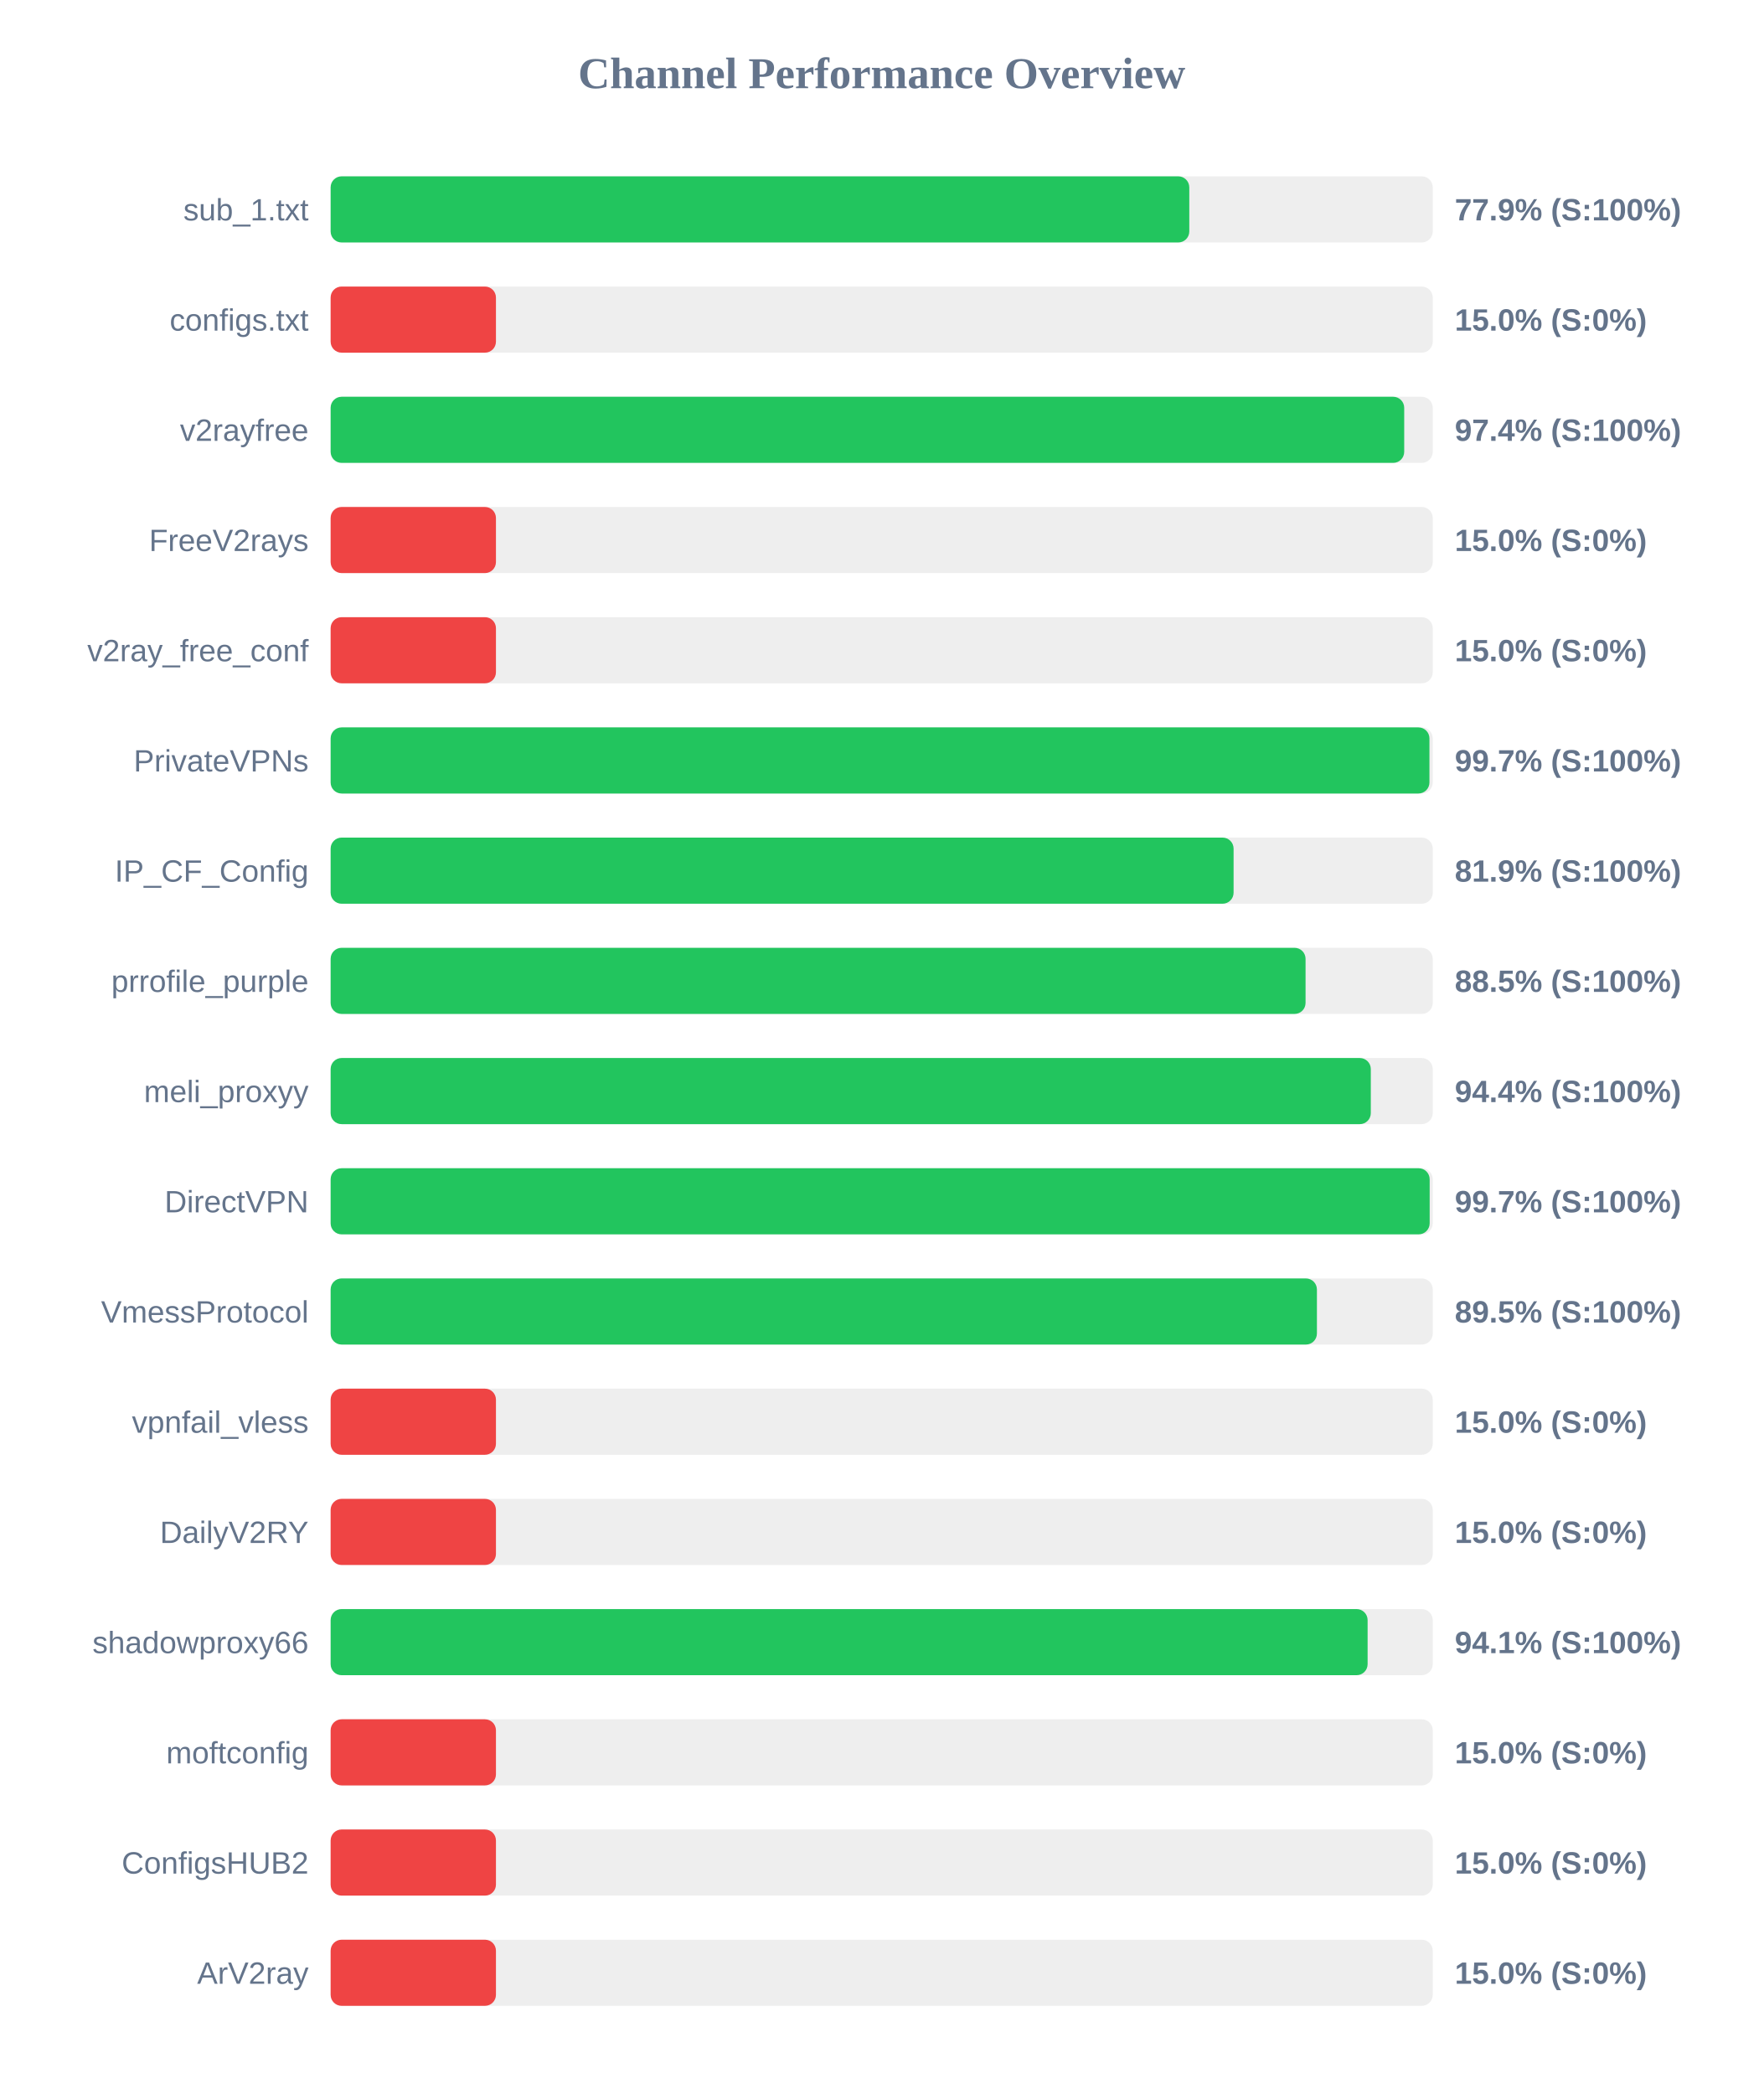
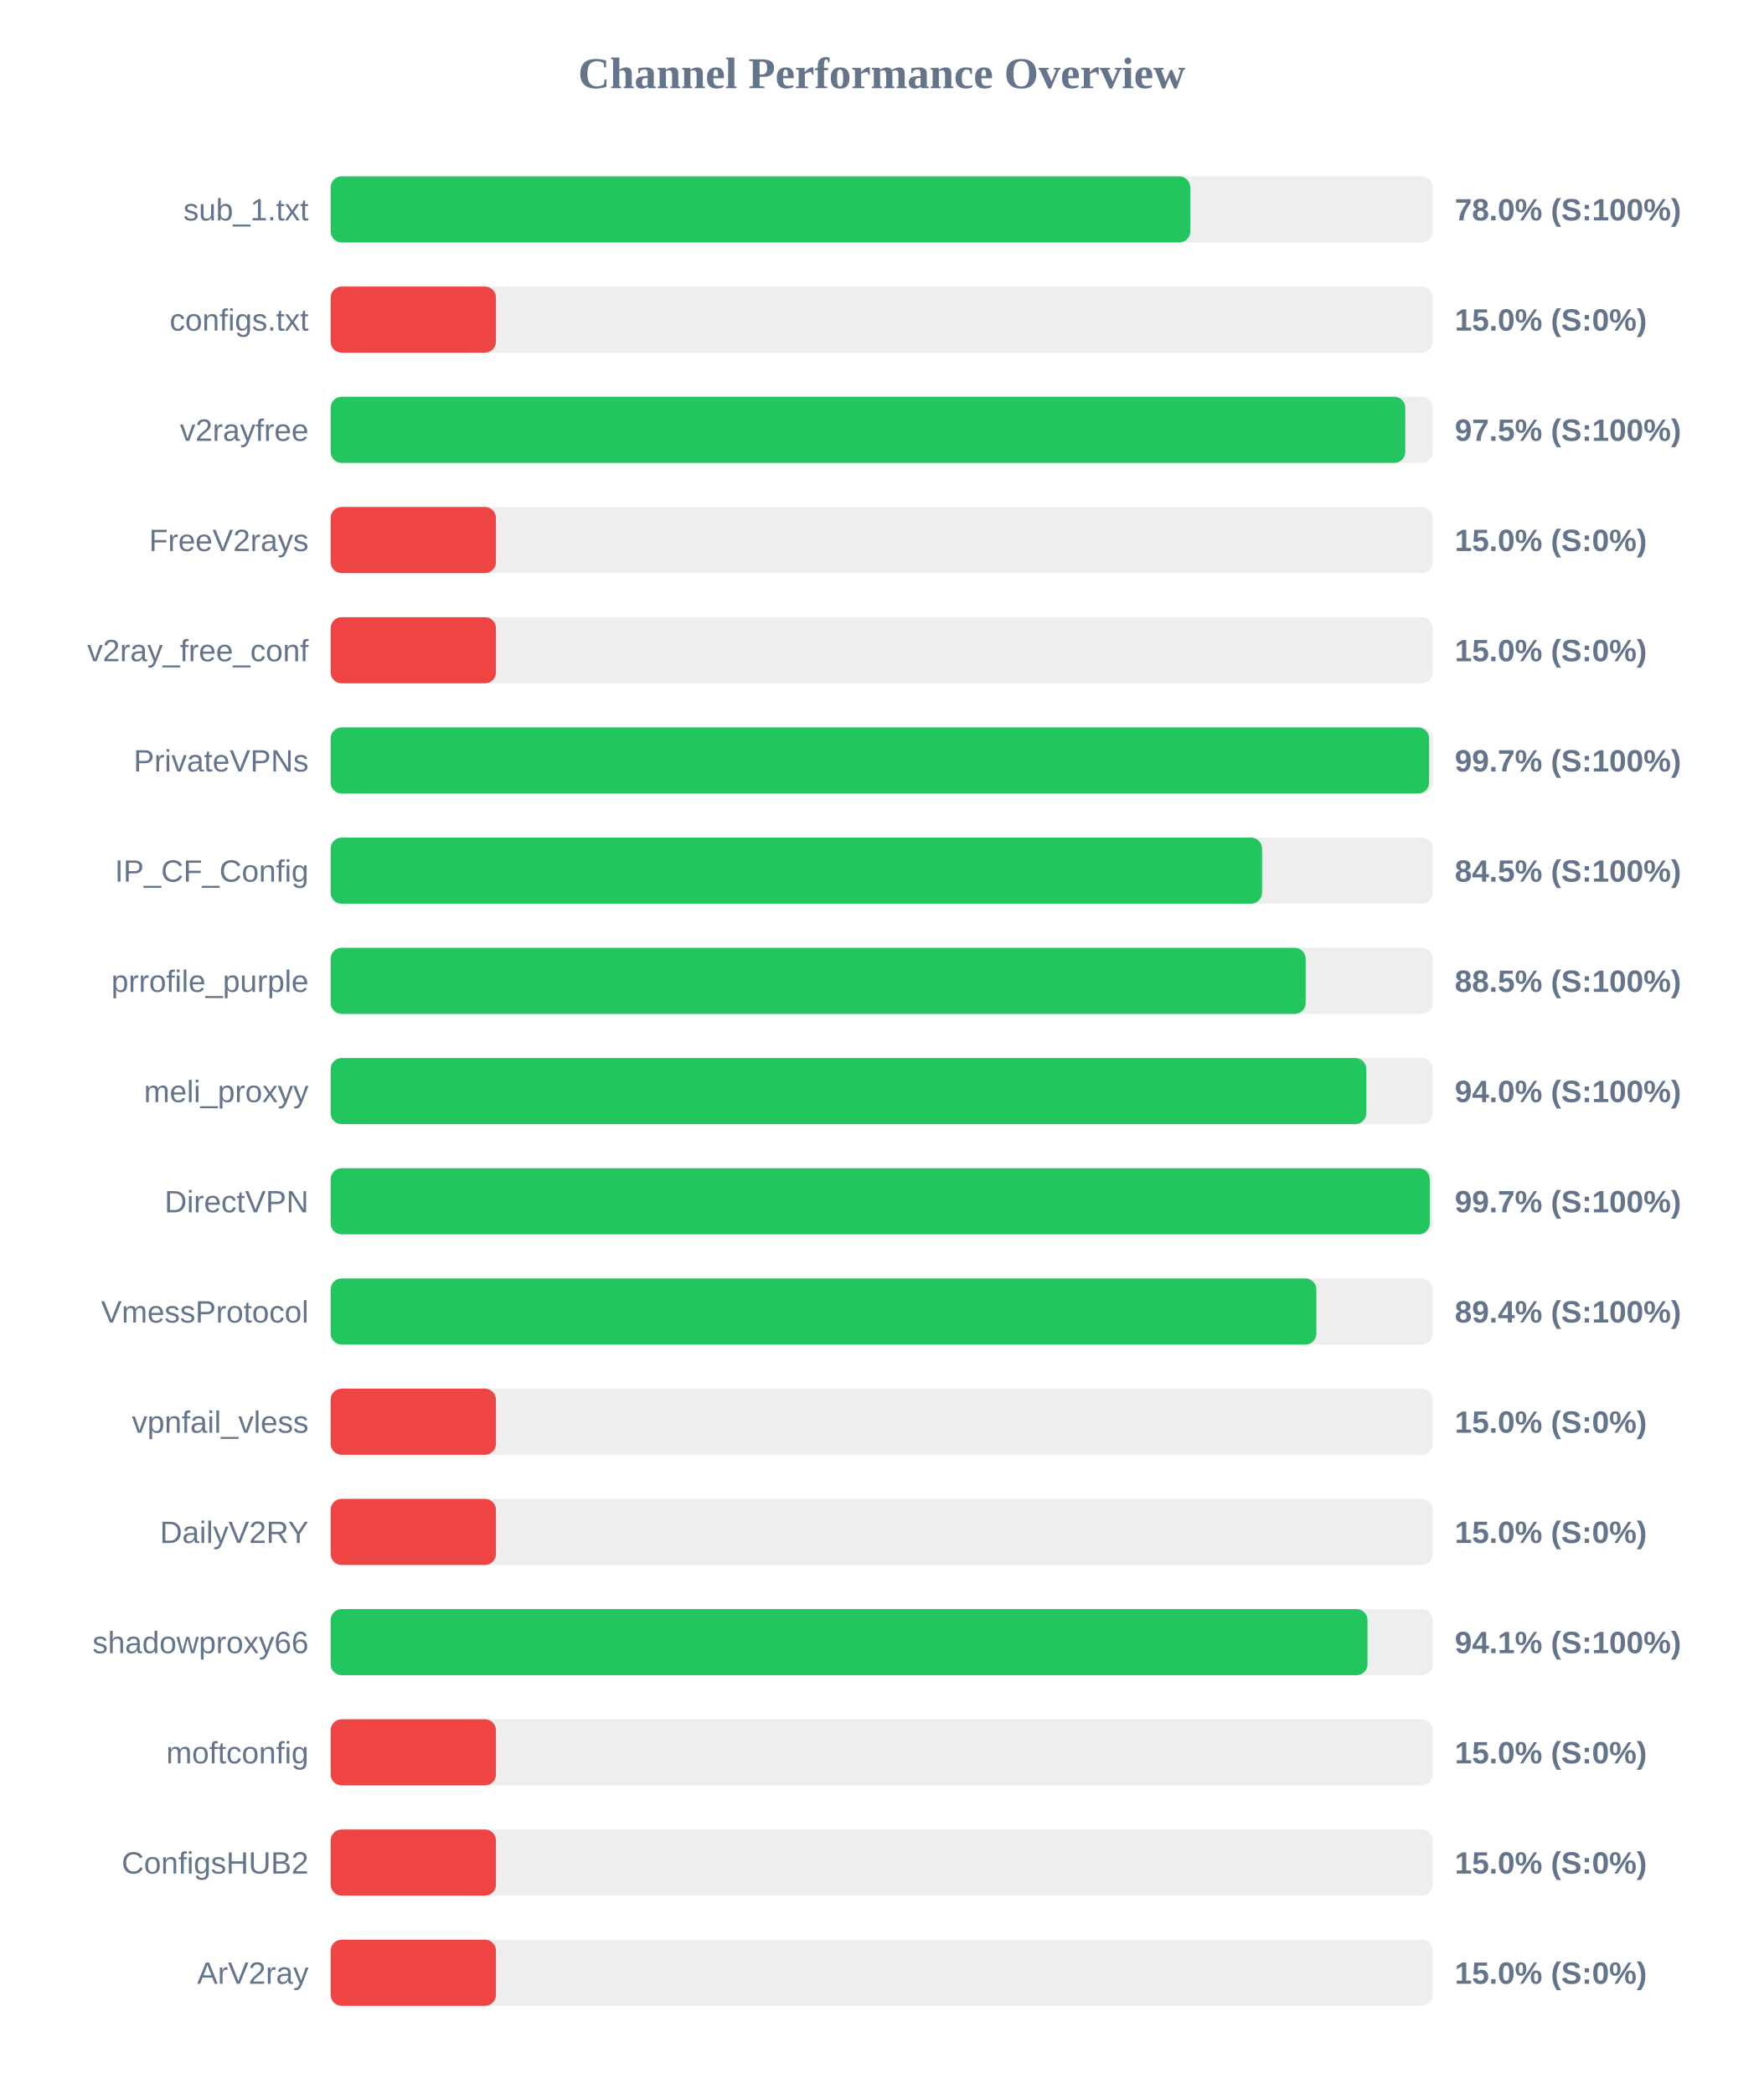
<svg xmlns="http://www.w3.org/2000/svg" width="800" height="950" version="1.1">
  <style>
        .row { font: 14px Arial; fill: #64748b; }
        .score { font: bold 14px Arial; fill: #64748b; }
    </style>
  <text x="400" y="40" text-anchor="middle" font-size="20px" font-weight="bold" fill="#64748b">Channel Performance Overview</text>
  <rect x="150" y="80" width="500" height="30" fill="#eee" rx="5" />
-   <rect x="150" y="80" width="389.55" height="30" fill="#22c55e" rx="5" />
+   <rect x="150" y="80" width="390.0" height="30" fill="#22c55e" rx="5" />
  <text x="140" y="100" text-anchor="end" class="row">sub_1.txt</text>
-   <text x="660" y="100" text-anchor="start" class="score">77.9% (S:100%)</text>
+   <text x="660" y="100" text-anchor="start" class="score">78.0% (S:100%)</text>
  <rect x="150" y="130" width="500" height="30" fill="#eee" rx="5" />
  <rect x="150" y="130" width="75.0" height="30" fill="#ef4444" rx="5" />
  <text x="140" y="150" text-anchor="end" class="row">configs.txt</text>
  <text x="660" y="150" text-anchor="start" class="score">15.0% (S:0%)</text>
  <rect x="150" y="180" width="500" height="30" fill="#eee" rx="5" />
-   <rect x="150" y="180" width="487.05" height="30" fill="#22c55e" rx="5" />
+   <rect x="150" y="180" width="487.55" height="30" fill="#22c55e" rx="5" />
  <text x="140" y="200" text-anchor="end" class="row">v2rayfree</text>
-   <text x="660" y="200" text-anchor="start" class="score">97.4% (S:100%)</text>
+   <text x="660" y="200" text-anchor="start" class="score">97.5% (S:100%)</text>
  <rect x="150" y="230" width="500" height="30" fill="#eee" rx="5" />
  <rect x="150" y="230" width="75.0" height="30" fill="#ef4444" rx="5" />
  <text x="140" y="250" text-anchor="end" class="row">FreeV2rays</text>
  <text x="660" y="250" text-anchor="start" class="score">15.0% (S:0%)</text>
  <rect x="150" y="280" width="500" height="30" fill="#eee" rx="5" />
  <rect x="150" y="280" width="75.0" height="30" fill="#ef4444" rx="5" />
  <text x="140" y="300" text-anchor="end" class="row">v2ray_free_conf</text>
  <text x="660" y="300" text-anchor="start" class="score">15.0% (S:0%)</text>
  <rect x="150" y="330" width="500" height="30" fill="#eee" rx="5" />
-   <rect x="150" y="330" width="498.5" height="30" fill="#22c55e" rx="5" />
+   <rect x="150" y="330" width="498.35" height="30" fill="#22c55e" rx="5" />
  <text x="140" y="350" text-anchor="end" class="row">PrivateVPNs</text>
  <text x="660" y="350" text-anchor="start" class="score">99.7% (S:100%)</text>
  <rect x="150" y="380" width="500" height="30" fill="#eee" rx="5" />
-   <rect x="150" y="380" width="409.65" height="30" fill="#22c55e" rx="5" />
+   <rect x="150" y="380" width="422.55" height="30" fill="#22c55e" rx="5" />
  <text x="140" y="400" text-anchor="end" class="row">IP_CF_Config</text>
-   <text x="660" y="400" text-anchor="start" class="score">81.9% (S:100%)</text>
+   <text x="660" y="400" text-anchor="start" class="score">84.5% (S:100%)</text>
  <rect x="150" y="430" width="500" height="30" fill="#eee" rx="5" />
-   <rect x="150" y="430" width="442.3" height="30" fill="#22c55e" rx="5" />
+   <rect x="150" y="430" width="442.35" height="30" fill="#22c55e" rx="5" />
  <text x="140" y="450" text-anchor="end" class="row">prrofile_purple</text>
  <text x="660" y="450" text-anchor="start" class="score">88.5% (S:100%)</text>
  <rect x="150" y="480" width="500" height="30" fill="#eee" rx="5" />
-   <rect x="150" y="480" width="471.9" height="30" fill="#22c55e" rx="5" />
+   <rect x="150" y="480" width="469.85" height="30" fill="#22c55e" rx="5" />
  <text x="140" y="500" text-anchor="end" class="row">meli_proxyy</text>
-   <text x="660" y="500" text-anchor="start" class="score">94.4% (S:100%)</text>
+   <text x="660" y="500" text-anchor="start" class="score">94.0% (S:100%)</text>
  <rect x="150" y="530" width="500" height="30" fill="#eee" rx="5" />
-   <rect x="150" y="530" width="498.6" height="30" fill="#22c55e" rx="5" />
+   <rect x="150" y="530" width="498.65" height="30" fill="#22c55e" rx="5" />
  <text x="140" y="550" text-anchor="end" class="row">DirectVPN</text>
  <text x="660" y="550" text-anchor="start" class="score">99.7% (S:100%)</text>
  <rect x="150" y="580" width="500" height="30" fill="#eee" rx="5" />
-   <rect x="150" y="580" width="447.45" height="30" fill="#22c55e" rx="5" />
+   <rect x="150" y="580" width="447.2" height="30" fill="#22c55e" rx="5" />
  <text x="140" y="600" text-anchor="end" class="row">VmessProtocol</text>
-   <text x="660" y="600" text-anchor="start" class="score">89.5% (S:100%)</text>
+   <text x="660" y="600" text-anchor="start" class="score">89.4% (S:100%)</text>
  <rect x="150" y="630" width="500" height="30" fill="#eee" rx="5" />
  <rect x="150" y="630" width="75.0" height="30" fill="#ef4444" rx="5" />
  <text x="140" y="650" text-anchor="end" class="row">vpnfail_vless</text>
  <text x="660" y="650" text-anchor="start" class="score">15.0% (S:0%)</text>
  <rect x="150" y="680" width="500" height="30" fill="#eee" rx="5" />
  <rect x="150" y="680" width="75.0" height="30" fill="#ef4444" rx="5" />
  <text x="140" y="700" text-anchor="end" class="row">DailyV2RY</text>
  <text x="660" y="700" text-anchor="start" class="score">15.0% (S:0%)</text>
  <rect x="150" y="730" width="500" height="30" fill="#eee" rx="5" />
-   <rect x="150" y="730" width="470.45" height="30" fill="#22c55e" rx="5" />
+   <rect x="150" y="730" width="470.4" height="30" fill="#22c55e" rx="5" />
  <text x="140" y="750" text-anchor="end" class="row">shadowproxy66</text>
  <text x="660" y="750" text-anchor="start" class="score">94.1% (S:100%)</text>
  <rect x="150" y="780" width="500" height="30" fill="#eee" rx="5" />
  <rect x="150" y="780" width="75.0" height="30" fill="#ef4444" rx="5" />
  <text x="140" y="800" text-anchor="end" class="row">moftconfig</text>
  <text x="660" y="800" text-anchor="start" class="score">15.0% (S:0%)</text>
  <rect x="150" y="830" width="500" height="30" fill="#eee" rx="5" />
  <rect x="150" y="830" width="75.0" height="30" fill="#ef4444" rx="5" />
  <text x="140" y="850" text-anchor="end" class="row">ConfigsHUB2</text>
  <text x="660" y="850" text-anchor="start" class="score">15.0% (S:0%)</text>
  <rect x="150" y="880" width="500" height="30" fill="#eee" rx="5" />
  <rect x="150" y="880" width="75.0" height="30" fill="#ef4444" rx="5" />
  <text x="140" y="900" text-anchor="end" class="row">ArV2ray</text>
  <text x="660" y="900" text-anchor="start" class="score">15.0% (S:0%)</text>
</svg>
